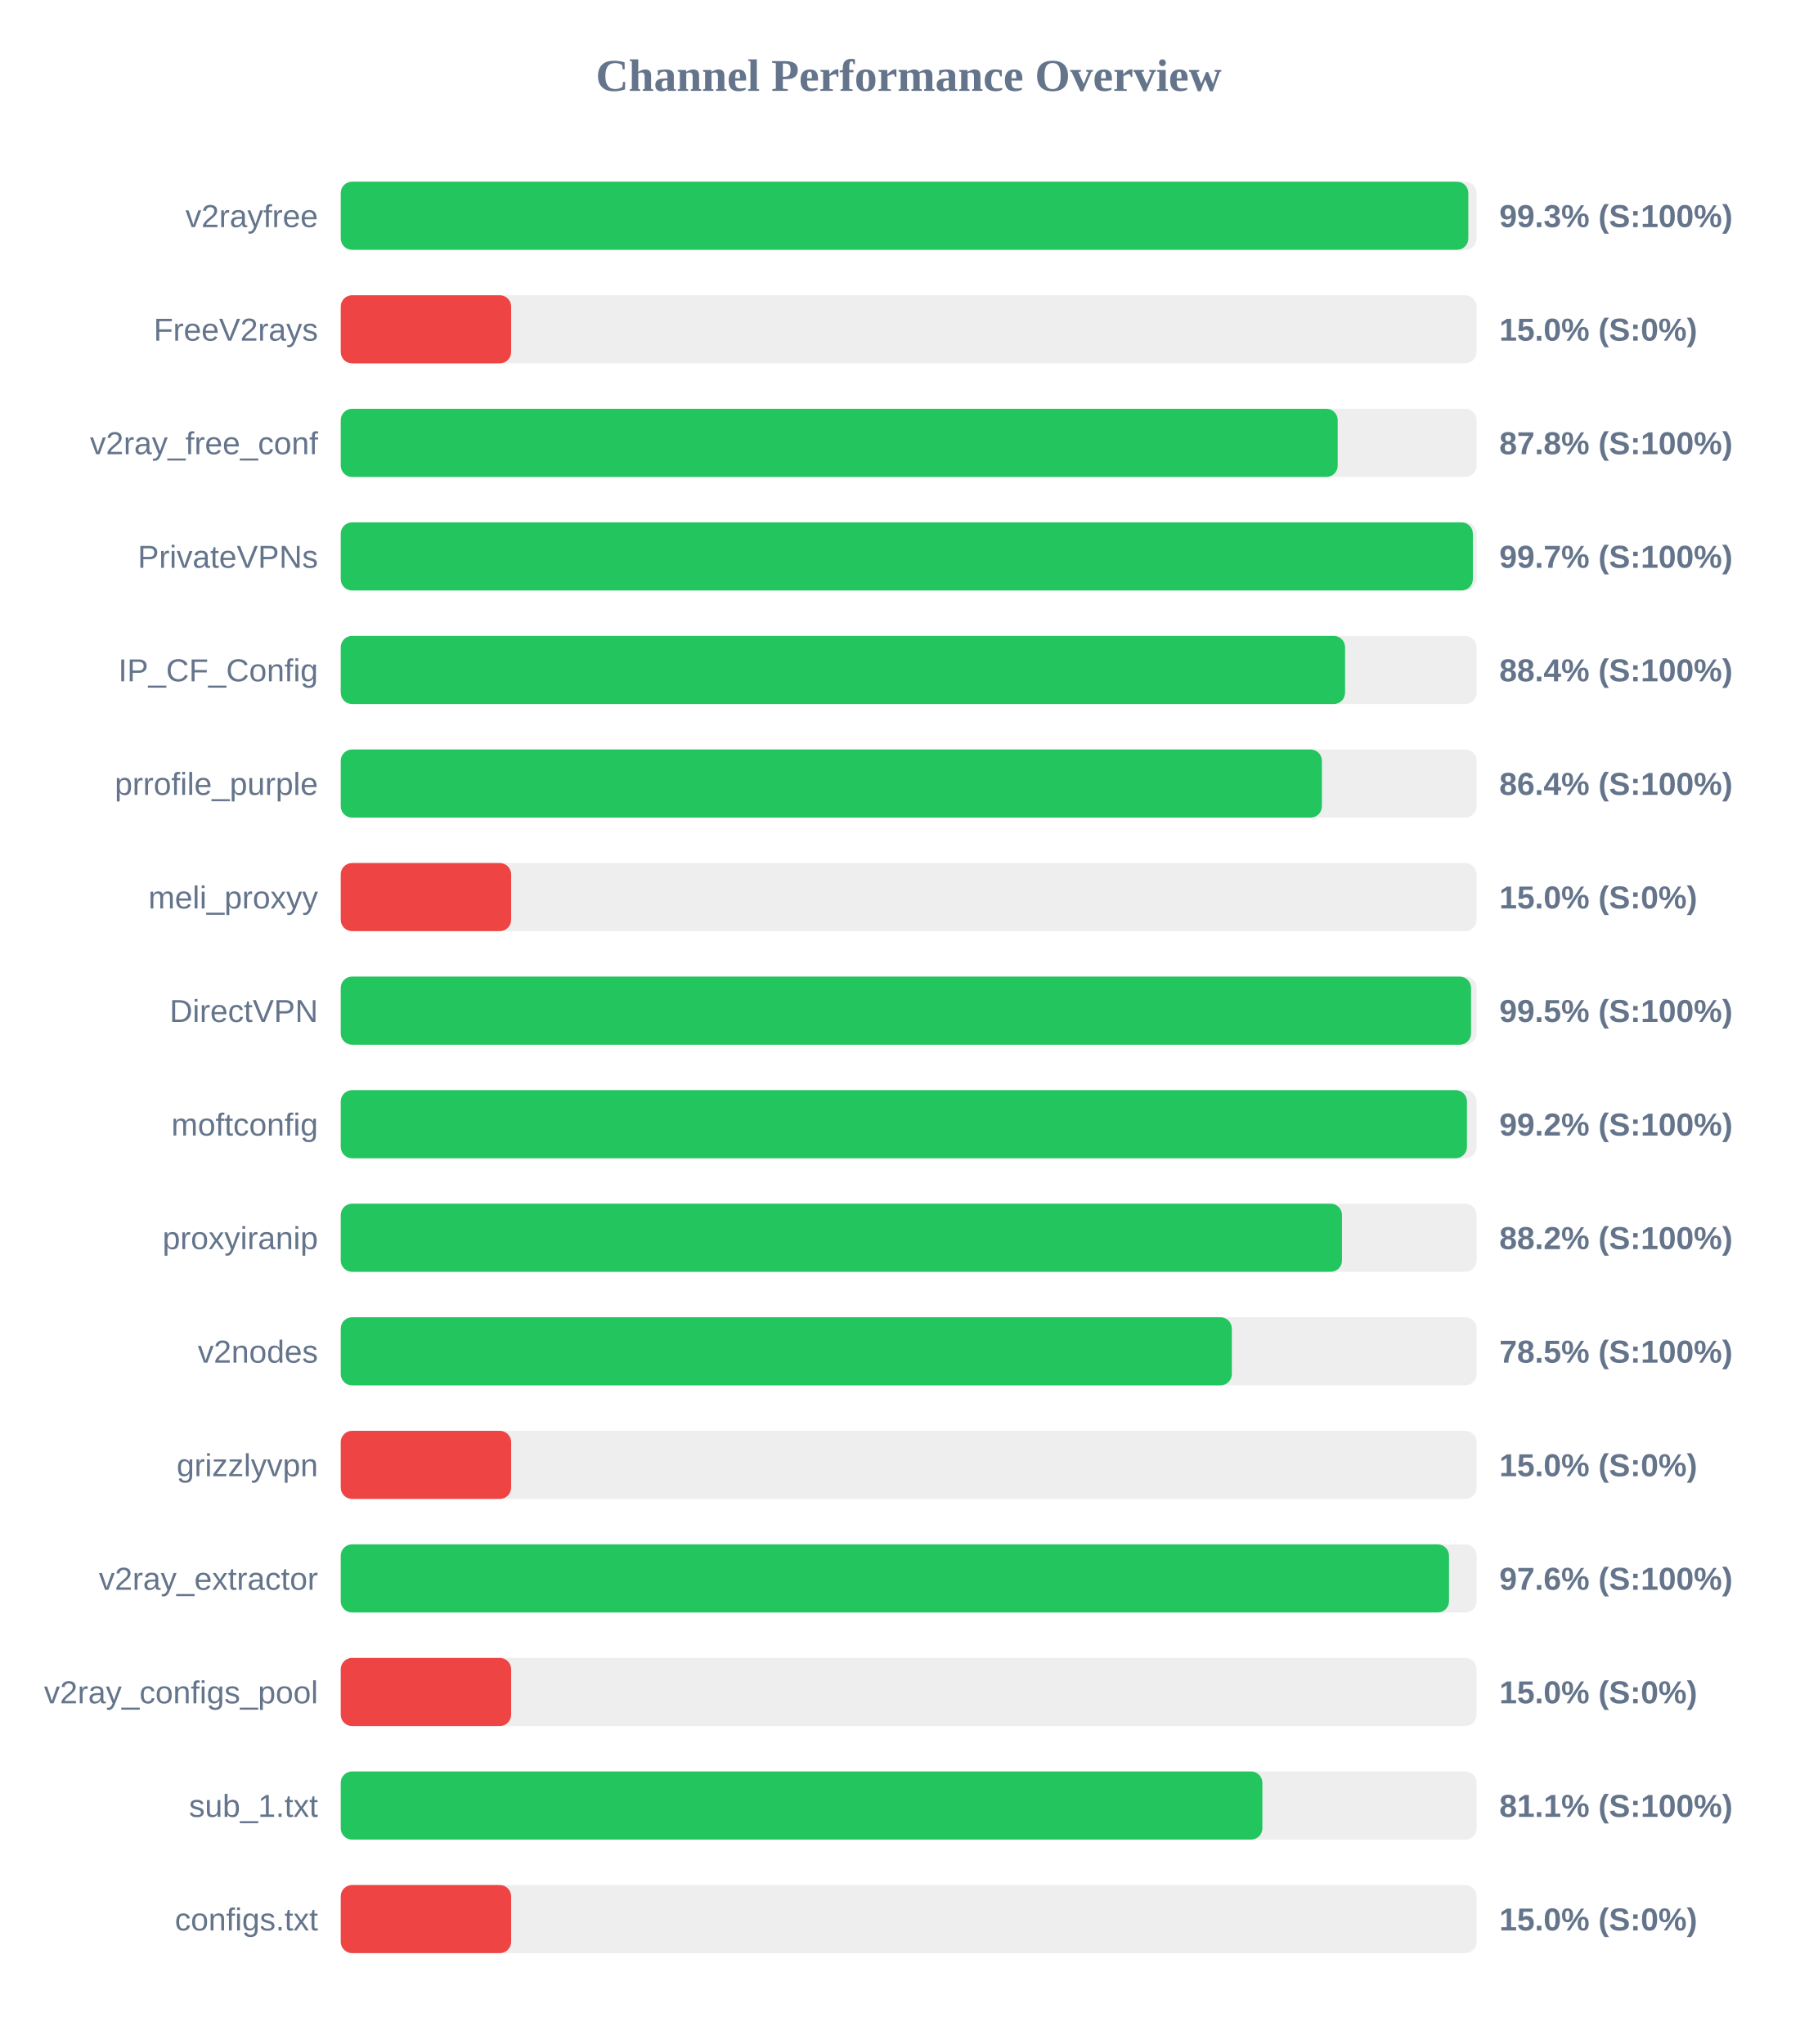
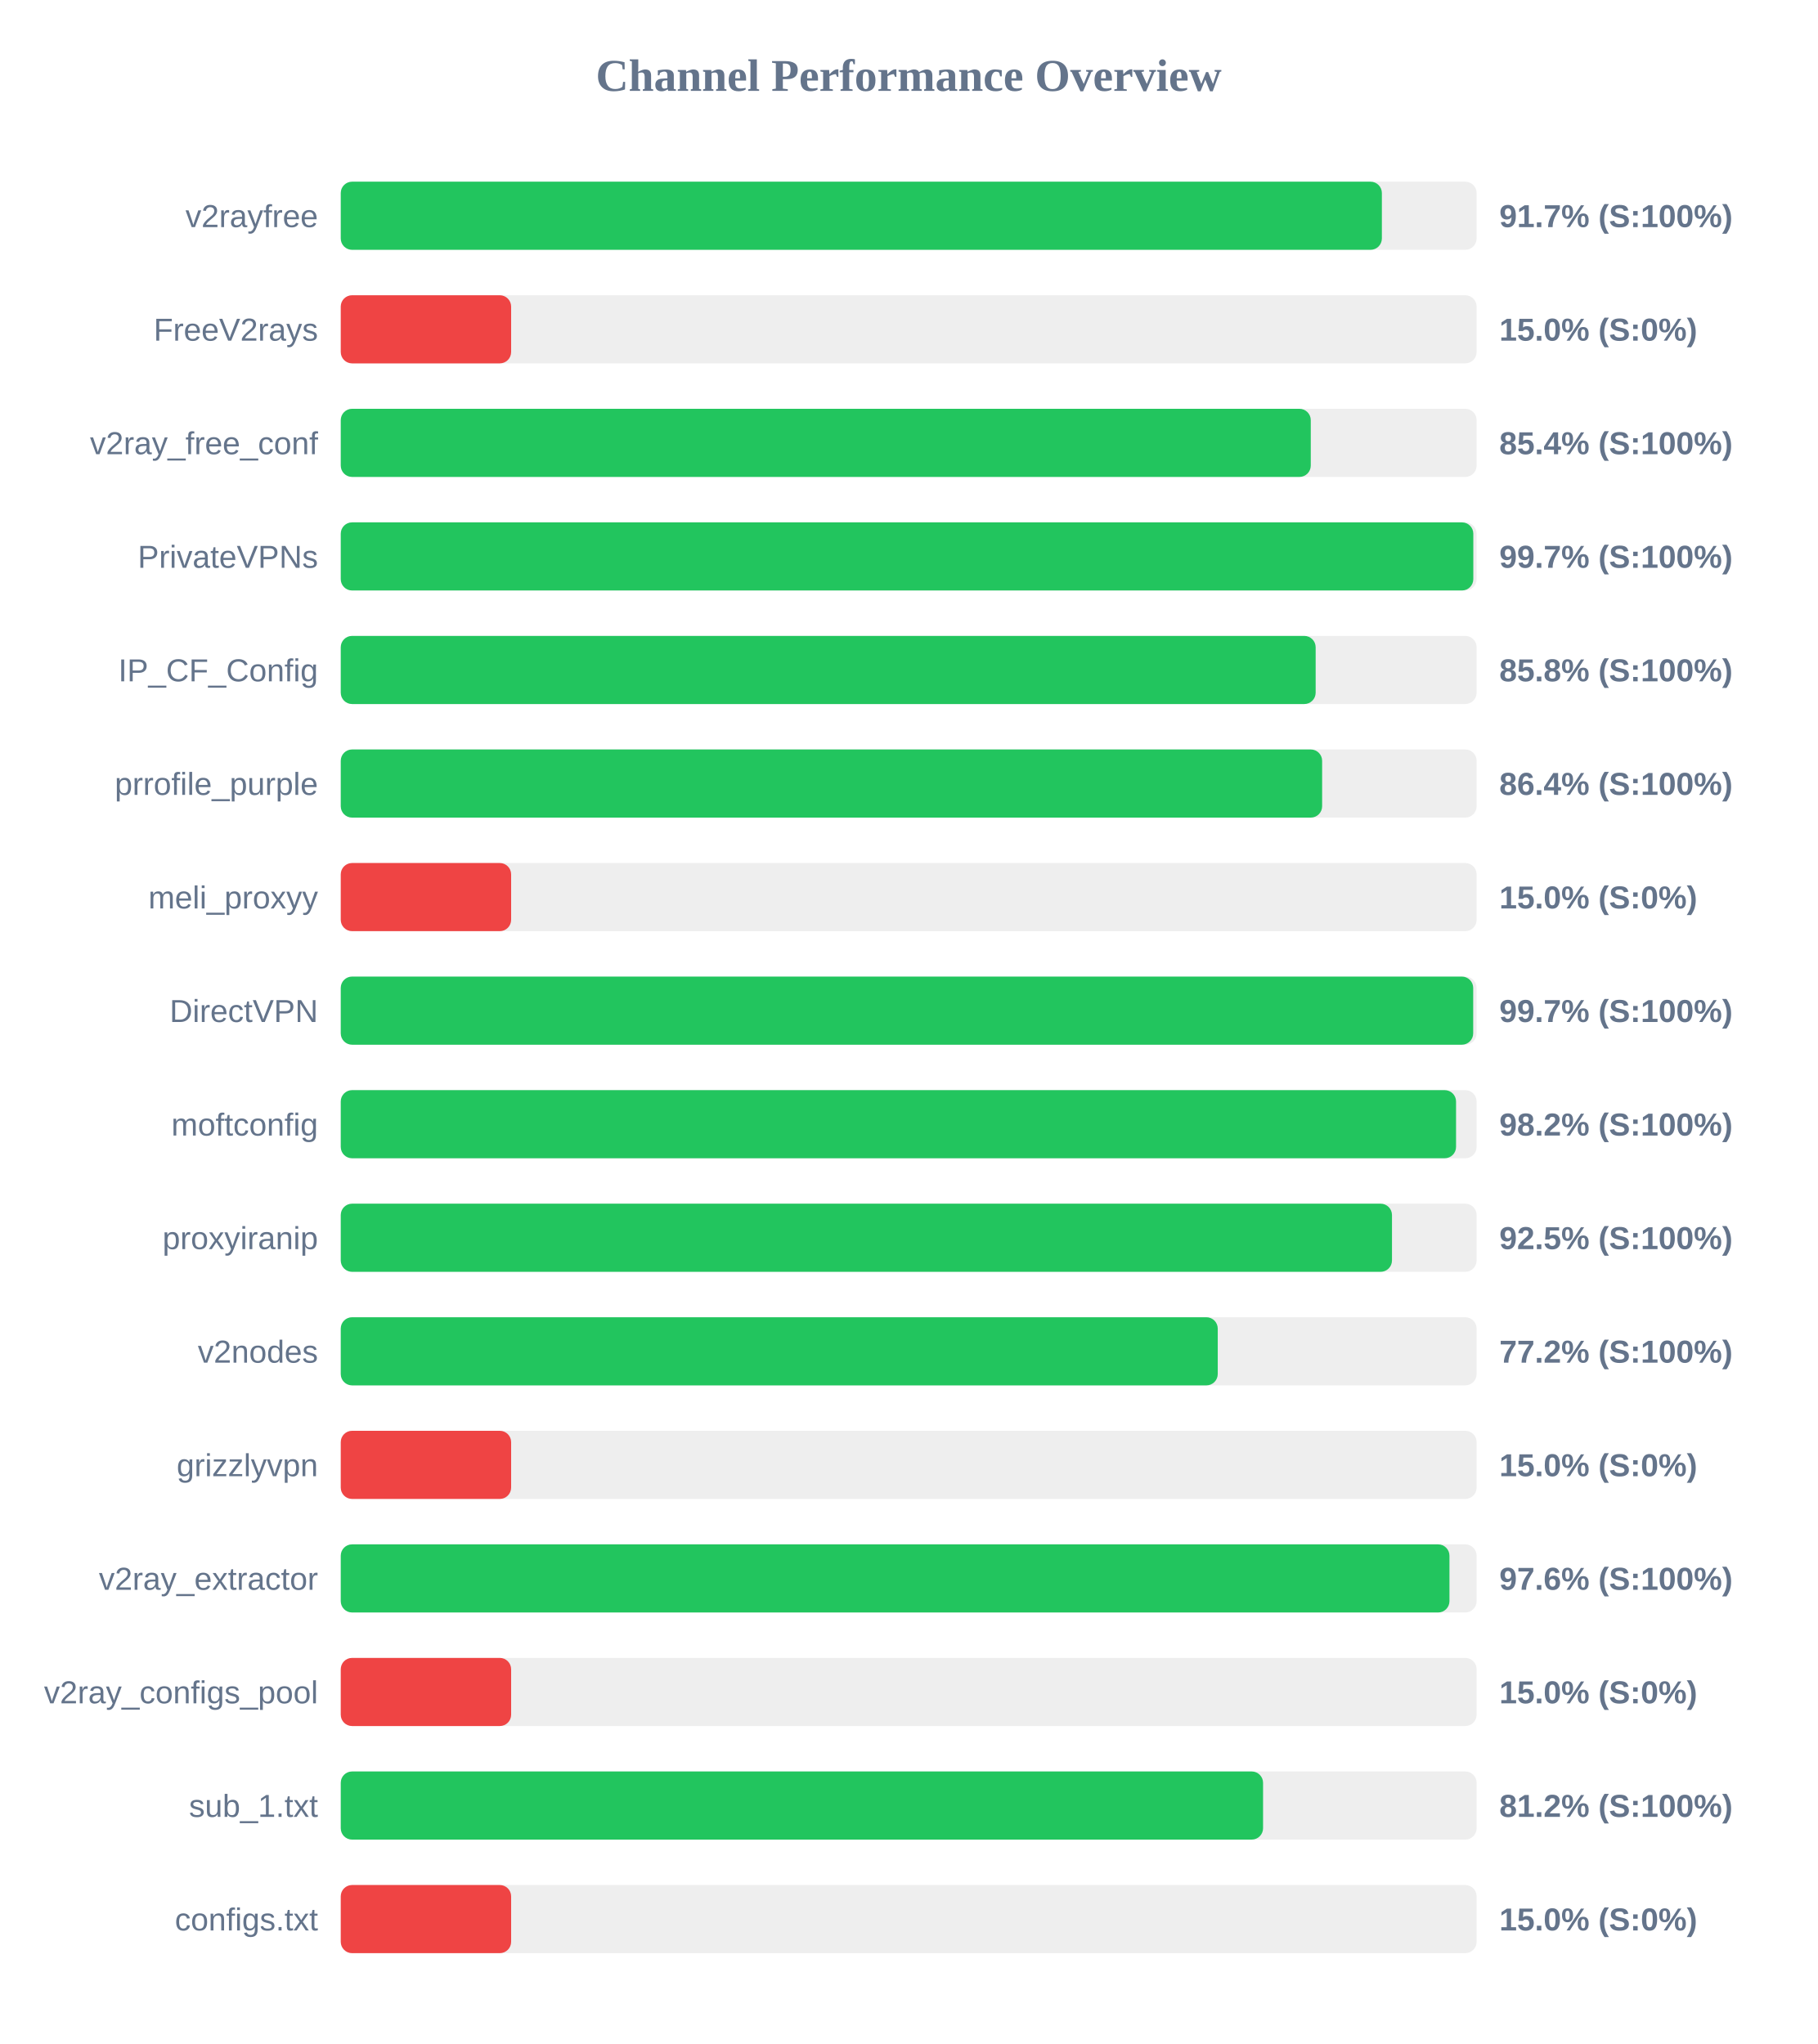
<svg xmlns="http://www.w3.org/2000/svg" width="800" height="900" version="1.1">
  <style>
        .row { font: 14px Arial; fill: #64748b; }
        .score { font: bold 14px Arial; fill: #64748b; }
    </style>
  <text x="400" y="40" text-anchor="middle" font-size="20px" font-weight="bold" fill="#64748b">Channel Performance Overview</text>
  <rect x="150" y="80" width="500" height="30" fill="#eee" rx="5" />
-   <rect x="150" y="80" width="496.35" height="30" fill="#22c55e" rx="5" />
+   <rect x="150" y="80" width="458.3" height="30" fill="#22c55e" rx="5" />
  <text x="140" y="100" text-anchor="end" class="row">v2rayfree</text>
-   <text x="660" y="100" text-anchor="start" class="score">99.3% (S:100%)</text>
+   <text x="660" y="100" text-anchor="start" class="score">91.7% (S:100%)</text>
  <rect x="150" y="130" width="500" height="30" fill="#eee" rx="5" />
  <rect x="150" y="130" width="75.0" height="30" fill="#ef4444" rx="5" />
  <text x="140" y="150" text-anchor="end" class="row">FreeV2rays</text>
  <text x="660" y="150" text-anchor="start" class="score">15.0% (S:0%)</text>
  <rect x="150" y="180" width="500" height="30" fill="#eee" rx="5" />
-   <rect x="150" y="180" width="438.85" height="30" fill="#22c55e" rx="5" />
+   <rect x="150" y="180" width="427.0" height="30" fill="#22c55e" rx="5" />
  <text x="140" y="200" text-anchor="end" class="row">v2ray_free_conf</text>
-   <text x="660" y="200" text-anchor="start" class="score">87.8% (S:100%)</text>
+   <text x="660" y="200" text-anchor="start" class="score">85.4% (S:100%)</text>
  <rect x="150" y="230" width="500" height="30" fill="#eee" rx="5" />
-   <rect x="150" y="230" width="498.35" height="30" fill="#22c55e" rx="5" />
+   <rect x="150" y="230" width="498.55" height="30" fill="#22c55e" rx="5" />
  <text x="140" y="250" text-anchor="end" class="row">PrivateVPNs</text>
  <text x="660" y="250" text-anchor="start" class="score">99.7% (S:100%)</text>
  <rect x="150" y="280" width="500" height="30" fill="#eee" rx="5" />
-   <rect x="150" y="280" width="442.1" height="30" fill="#22c55e" rx="5" />
+   <rect x="150" y="280" width="429.15" height="30" fill="#22c55e" rx="5" />
  <text x="140" y="300" text-anchor="end" class="row">IP_CF_Config</text>
-   <text x="660" y="300" text-anchor="start" class="score">88.4% (S:100%)</text>
+   <text x="660" y="300" text-anchor="start" class="score">85.8% (S:100%)</text>
  <rect x="150" y="330" width="500" height="30" fill="#eee" rx="5" />
-   <rect x="150" y="330" width="431.9" height="30" fill="#22c55e" rx="5" />
+   <rect x="150" y="330" width="432.0" height="30" fill="#22c55e" rx="5" />
  <text x="140" y="350" text-anchor="end" class="row">prrofile_purple</text>
  <text x="660" y="350" text-anchor="start" class="score">86.4% (S:100%)</text>
  <rect x="150" y="380" width="500" height="30" fill="#eee" rx="5" />
  <rect x="150" y="380" width="75.0" height="30" fill="#ef4444" rx="5" />
  <text x="140" y="400" text-anchor="end" class="row">meli_proxyy</text>
  <text x="660" y="400" text-anchor="start" class="score">15.0% (S:0%)</text>
  <rect x="150" y="430" width="500" height="30" fill="#eee" rx="5" />
-   <rect x="150" y="430" width="497.55" height="30" fill="#22c55e" rx="5" />
+   <rect x="150" y="430" width="498.5" height="30" fill="#22c55e" rx="5" />
  <text x="140" y="450" text-anchor="end" class="row">DirectVPN</text>
-   <text x="660" y="450" text-anchor="start" class="score">99.5% (S:100%)</text>
+   <text x="660" y="450" text-anchor="start" class="score">99.7% (S:100%)</text>
  <rect x="150" y="480" width="500" height="30" fill="#eee" rx="5" />
-   <rect x="150" y="480" width="495.75" height="30" fill="#22c55e" rx="5" />
+   <rect x="150" y="480" width="490.95" height="30" fill="#22c55e" rx="5" />
  <text x="140" y="500" text-anchor="end" class="row">moftconfig</text>
-   <text x="660" y="500" text-anchor="start" class="score">99.2% (S:100%)</text>
+   <text x="660" y="500" text-anchor="start" class="score">98.2% (S:100%)</text>
  <rect x="150" y="530" width="500" height="30" fill="#eee" rx="5" />
-   <rect x="150" y="530" width="440.75" height="30" fill="#22c55e" rx="5" />
+   <rect x="150" y="530" width="462.75" height="30" fill="#22c55e" rx="5" />
  <text x="140" y="550" text-anchor="end" class="row">proxyiranip</text>
-   <text x="660" y="550" text-anchor="start" class="score">88.2% (S:100%)</text>
+   <text x="660" y="550" text-anchor="start" class="score">92.5% (S:100%)</text>
  <rect x="150" y="580" width="500" height="30" fill="#eee" rx="5" />
-   <rect x="150" y="580" width="392.25" height="30" fill="#22c55e" rx="5" />
+   <rect x="150" y="580" width="386.05" height="30" fill="#22c55e" rx="5" />
  <text x="140" y="600" text-anchor="end" class="row">v2nodes</text>
-   <text x="660" y="600" text-anchor="start" class="score">78.5% (S:100%)</text>
+   <text x="660" y="600" text-anchor="start" class="score">77.2% (S:100%)</text>
  <rect x="150" y="630" width="500" height="30" fill="#eee" rx="5" />
  <rect x="150" y="630" width="75.0" height="30" fill="#ef4444" rx="5" />
  <text x="140" y="650" text-anchor="end" class="row">grizzlyvpn</text>
  <text x="660" y="650" text-anchor="start" class="score">15.0% (S:0%)</text>
  <rect x="150" y="680" width="500" height="30" fill="#eee" rx="5" />
-   <rect x="150" y="680" width="487.85" height="30" fill="#22c55e" rx="5" />
+   <rect x="150" y="680" width="488.05" height="30" fill="#22c55e" rx="5" />
  <text x="140" y="700" text-anchor="end" class="row">v2ray_extractor</text>
  <text x="660" y="700" text-anchor="start" class="score">97.6% (S:100%)</text>
  <rect x="150" y="730" width="500" height="30" fill="#eee" rx="5" />
  <rect x="150" y="730" width="75.0" height="30" fill="#ef4444" rx="5" />
  <text x="140" y="750" text-anchor="end" class="row">v2ray_configs_pool</text>
  <text x="660" y="750" text-anchor="start" class="score">15.0% (S:0%)</text>
  <rect x="150" y="780" width="500" height="30" fill="#eee" rx="5" />
-   <rect x="150" y="780" width="405.7" height="30" fill="#22c55e" rx="5" />
+   <rect x="150" y="780" width="406.0" height="30" fill="#22c55e" rx="5" />
  <text x="140" y="800" text-anchor="end" class="row">sub_1.txt</text>
-   <text x="660" y="800" text-anchor="start" class="score">81.1% (S:100%)</text>
+   <text x="660" y="800" text-anchor="start" class="score">81.2% (S:100%)</text>
  <rect x="150" y="830" width="500" height="30" fill="#eee" rx="5" />
  <rect x="150" y="830" width="75.0" height="30" fill="#ef4444" rx="5" />
  <text x="140" y="850" text-anchor="end" class="row">configs.txt</text>
  <text x="660" y="850" text-anchor="start" class="score">15.0% (S:0%)</text>
</svg>
